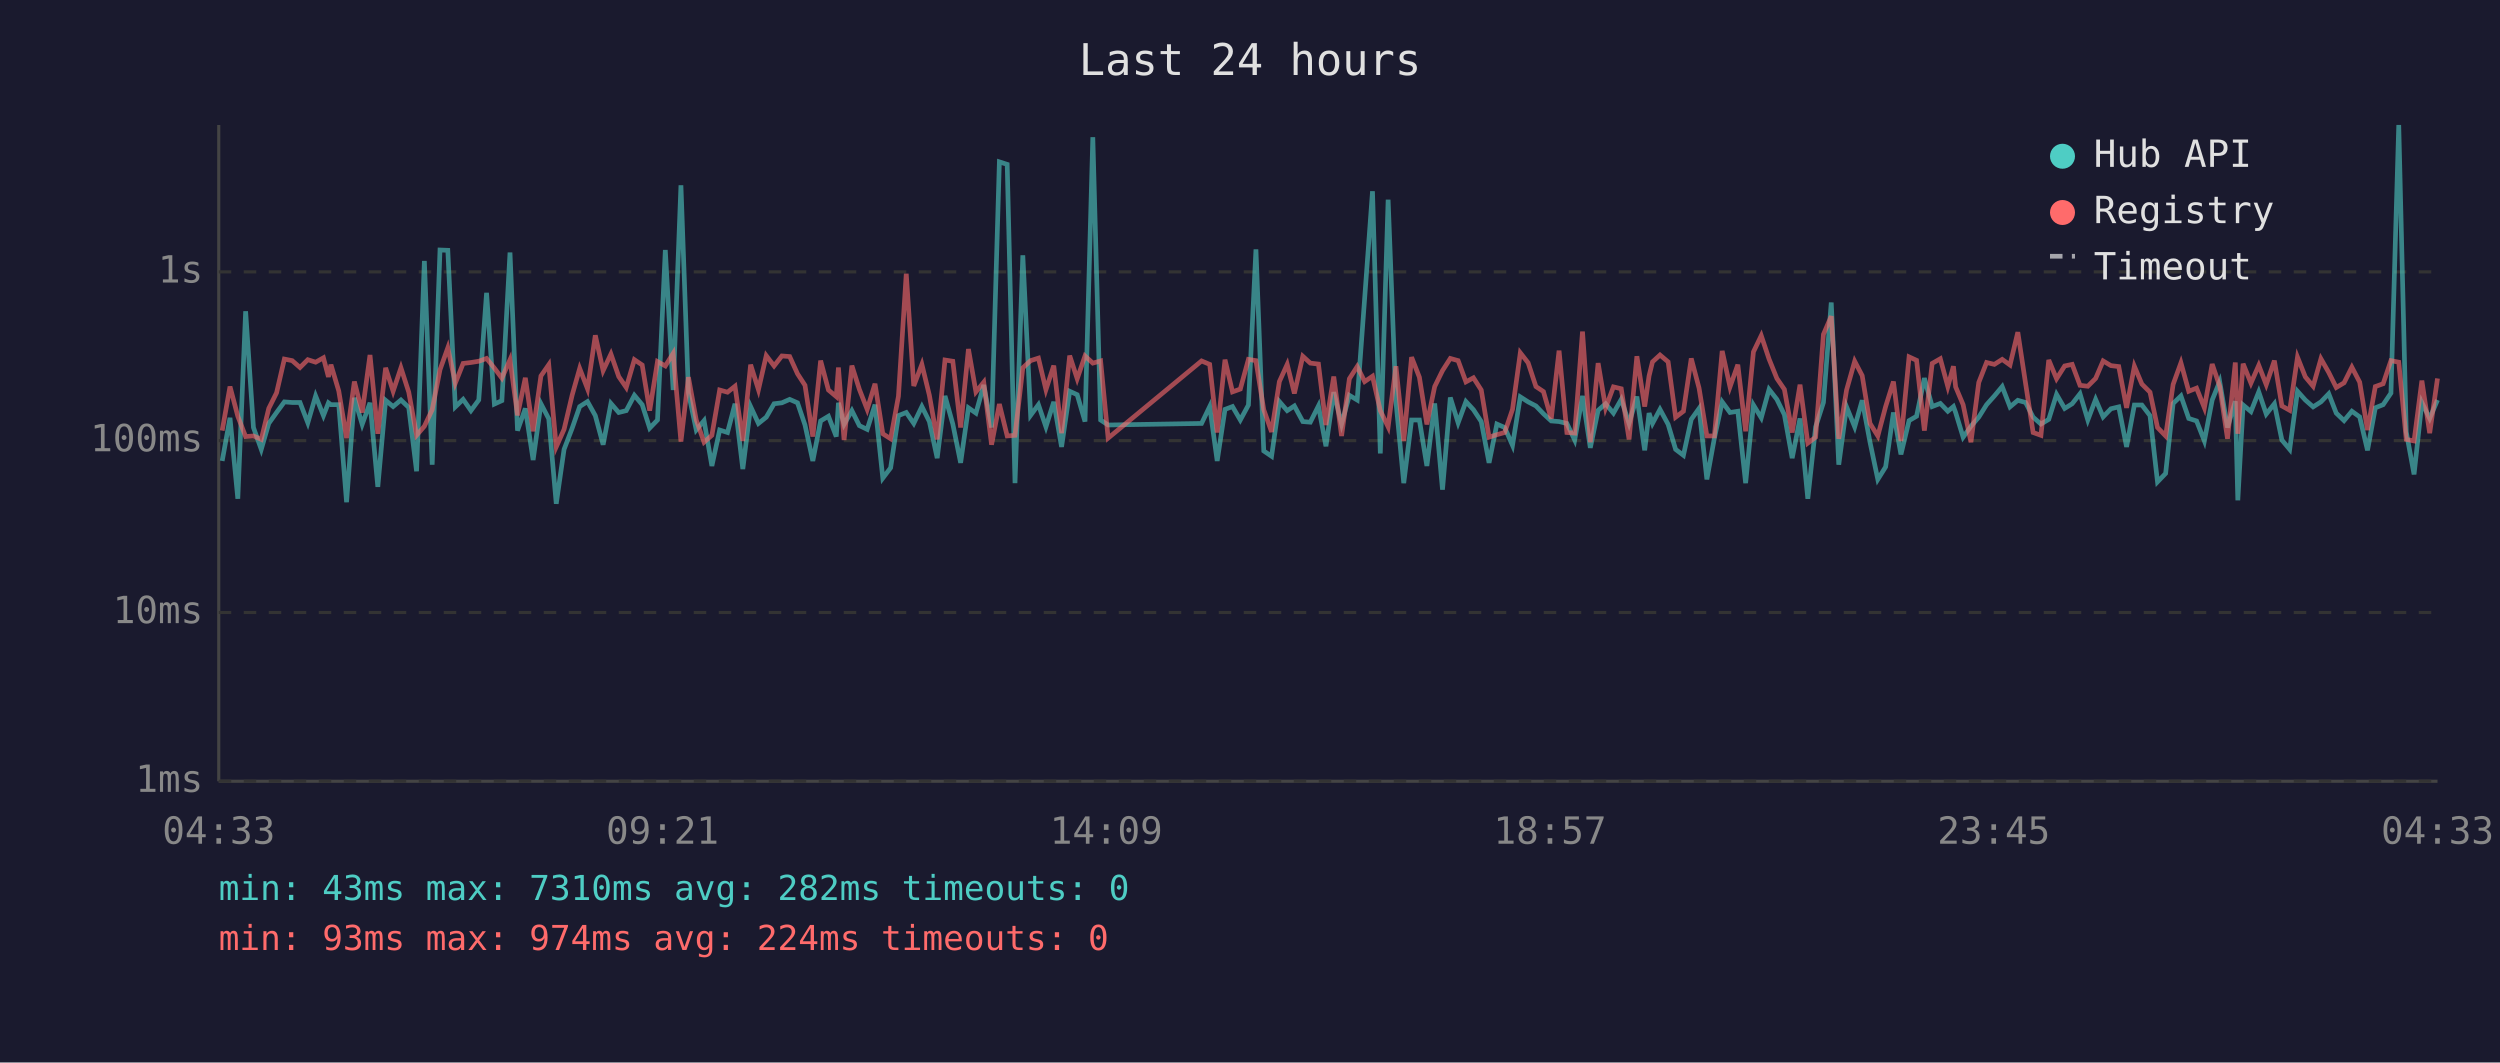
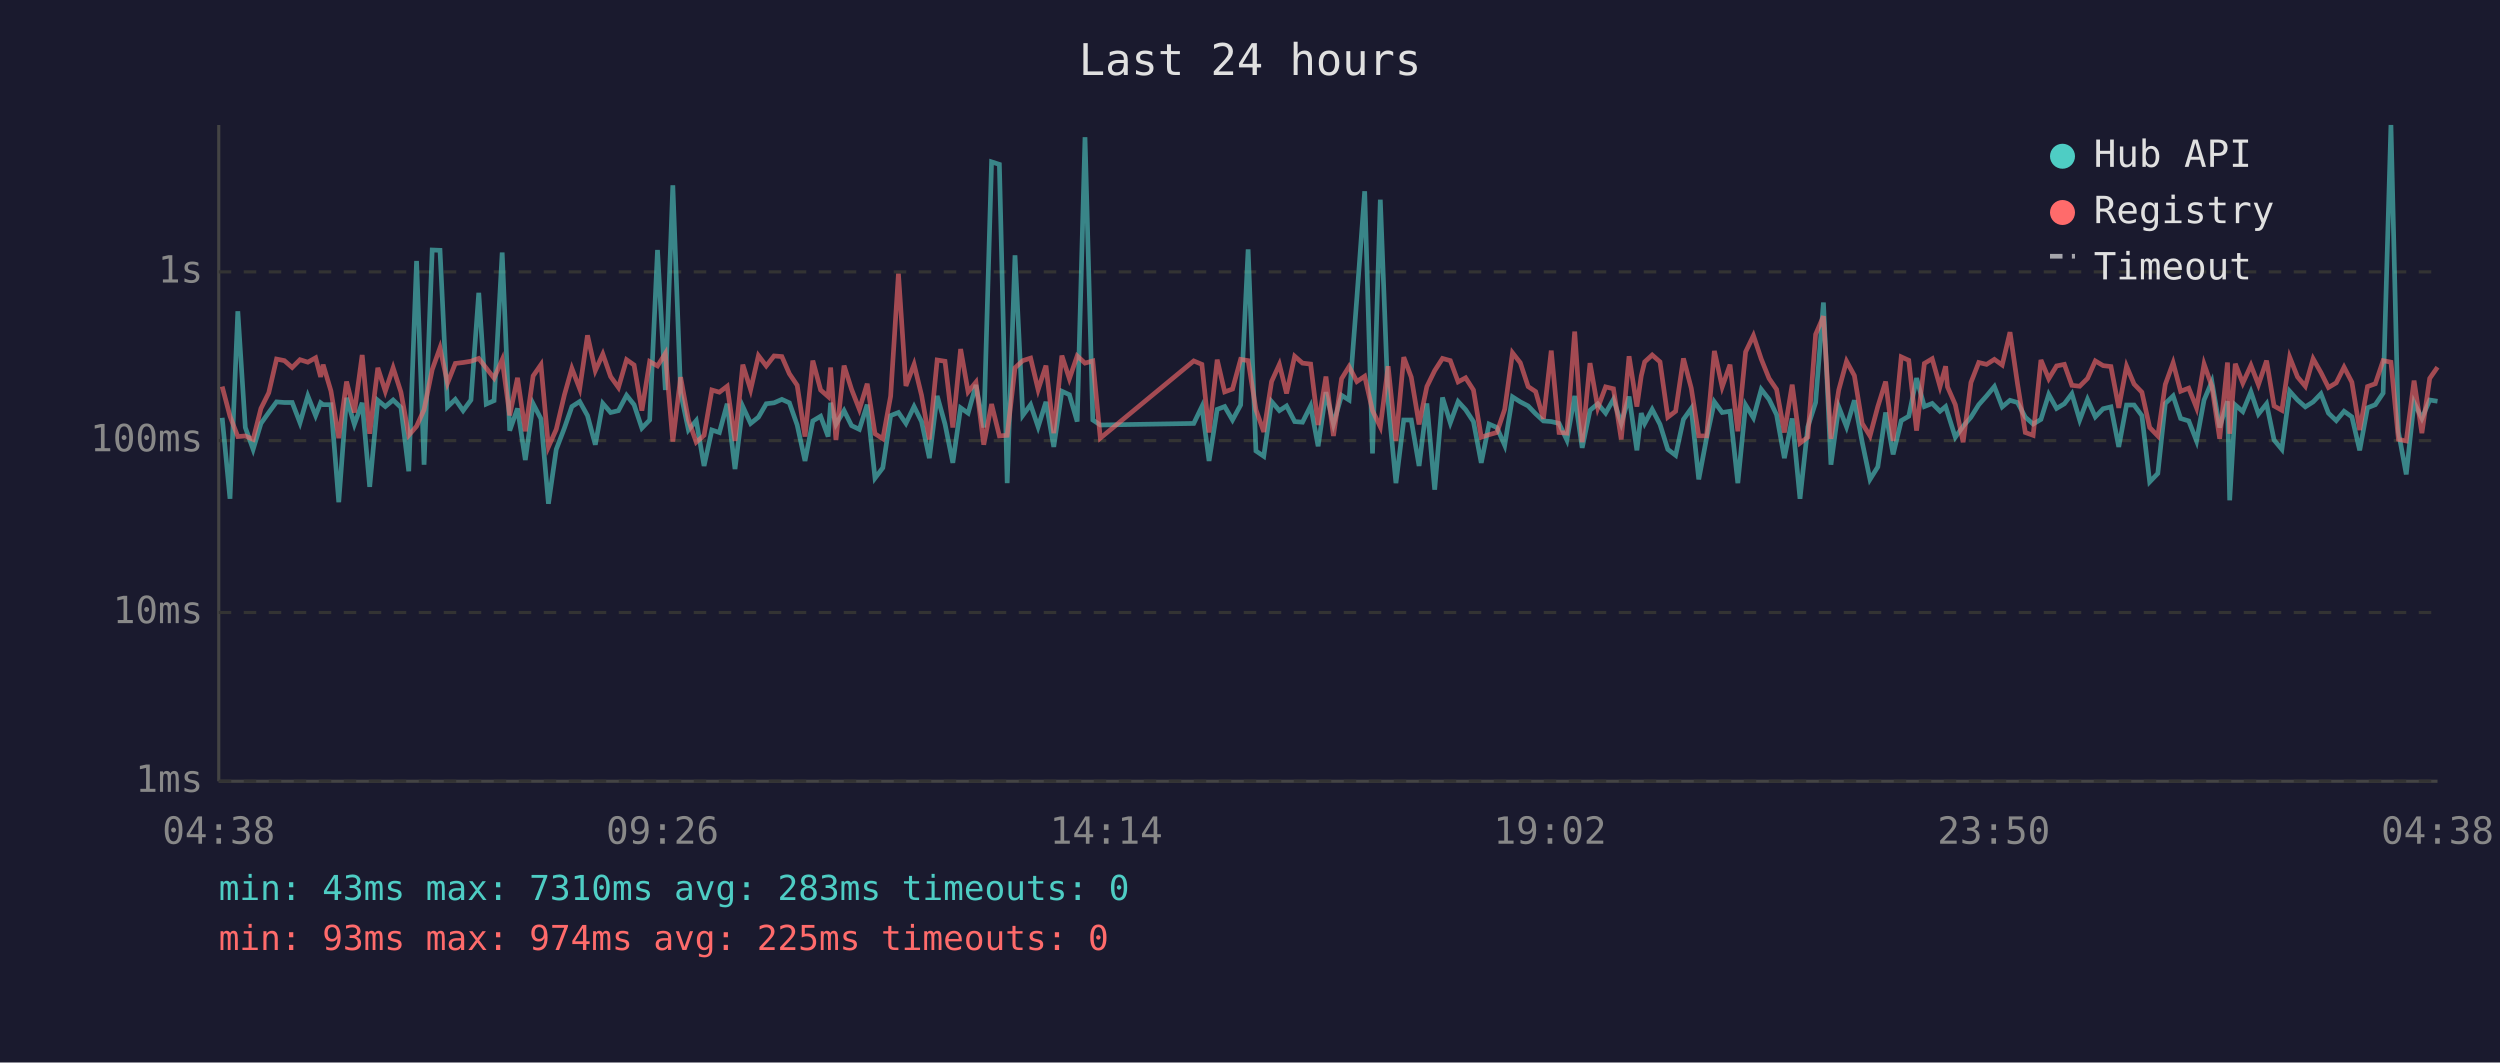
<svg xmlns="http://www.w3.org/2000/svg" viewBox="0 0 800 340" font-family="monospace" font-size="12">
  <rect width="800" height="340" fill="#1a1a2e" />
  <text x="400" y="24" fill="#e0e0e0" font-size="14" text-anchor="middle">Last 24 hours</text>
  <line x1="70" y1="40" x2="70" y2="250" stroke="#444" stroke-width="1" />
  <line x1="70" y1="250" x2="780" y2="250" stroke="#444" stroke-width="1" />
  <line x1="70" y1="250" x2="780" y2="250" stroke="#333" stroke-width="1" stroke-dasharray="4" />
  <text x="65" y="250" fill="#888" text-anchor="end" dominant-baseline="middle">1ms</text>
  <line x1="70" y1="196" x2="780" y2="196" stroke="#333" stroke-width="1" stroke-dasharray="4" />
  <text x="65" y="196" fill="#888" text-anchor="end" dominant-baseline="middle">10ms</text>
  <line x1="70" y1="141" x2="780" y2="141" stroke="#333" stroke-width="1" stroke-dasharray="4" />
  <text x="65" y="141" fill="#888" text-anchor="end" dominant-baseline="middle">100ms</text>
  <line x1="70" y1="87" x2="780" y2="87" stroke="#333" stroke-width="1" stroke-dasharray="4" />
  <text x="65" y="87" fill="#888" text-anchor="end" dominant-baseline="middle">1s</text>
-   <text x="70" y="270" fill="#888" text-anchor="middle">04:33</text>
-   <text x="212" y="270" fill="#888" text-anchor="middle">09:21</text>
-   <text x="354" y="270" fill="#888" text-anchor="middle">14:09</text>
-   <text x="496" y="270" fill="#888" text-anchor="middle">18:57</text>
-   <text x="638" y="270" fill="#888" text-anchor="middle">23:45</text>
-   <text x="780" y="270" fill="#888" text-anchor="middle">04:33</text>
-   <polyline points="71.1,147.5 73.6,133.7 76.1,159.6 78.6,99.6 81.1,136.8 83.6,143.8 86.0,135.5 88.5,132.0 91.0,128.6 93.5,128.8 96.0,128.8 98.5,135.3 101.0,126.7 103.5,133.0 105.1,128.9 105.9,129.5 108.4,129.5 110.9,160.7 113.4,127.3 115.9,135.8 118.4,128.9 120.9,155.8 123.4,128.1 125.8,130.1 128.3,128.0 130.8,130.4 133.3,150.8 135.8,83.5 138.3,148.7 140.8,80.0 143.3,80.1 145.7,130.2 148.2,127.8 150.7,131.4 153.2,128.0 155.7,93.7 158.2,129.3 160.6,128.2 163.2,80.8 165.6,137.8 168.1,130.7 170.6,147.2 173.1,129.2 175.6,134.0 178.0,161.2 180.5,143.8 183.1,137.0 185.5,130.1 188.0,128.5 190.5,133.0 193.0,142.3 195.5,129.1 198.0,132.0 200.4,131.4 203.0,126.5 205.5,129.5 207.9,137.0 210.4,134.4 212.9,80.0 215.4,124.8 217.9,59.3 220.3,125.7 222.8,137.6 225.3,134.6 227.8,149.1 230.3,137.6 232.8,138.4 235.2,129.2 237.7,150.1 240.2,130.1 242.7,135.5 245.2,133.5 247.7,129.2 250.2,128.9 252.7,127.8 255.2,128.9 257.6,136.0 260.1,147.5 262.6,134.7 265.1,133.2 267.6,139.7 268.3,128.9 270.1,135.8 272.6,131.4 275.0,136.2 277.5,137.4 280.0,129.5 282.5,153.0 285.0,149.7 287.5,133.0 290.0,132.0 292.4,135.5 295.0,130.1 297.4,134.9 299.9,146.6 302.4,126.7 304.9,135.7 307.4,148.1 309.9,130.5 312.3,132.2 314.8,123.2 317.3,136.8 319.8,51.8 322.3,52.6 324.8,154.6 327.3,81.7 329.8,132.9 332.3,129.5 334.7,136.6 337.2,128.6 339.7,143.0 342.3,125.2 344.7,126.3 347.2,134.9 349.7,43.9 352.2,134.4 354.6,136.0 384.5,135.5 387.1,130.1 389.5,147.5 392.0,131.0 394.4,130.1 396.9,134.4 399.5,129.6 401.9,79.8 404.4,144.3 406.9,146.0 409.4,128.5 411.9,131.4 414.2,129.9 416.9,134.9 419.3,135.1 421.9,129.9 424.3,142.8 426.8,125.5 429.3,135.7 431.8,126.5 434.3,128.0 436.7,95.3 439.2,61.2 441.7,145.1 444.2,63.9 446.7,128.5 449.2,154.6 451.7,134.4 454.2,134.4 456.6,149.1 459.1,129.1 461.6,156.7 464.1,127.2 466.6,135.3 469.1,128.5 471.5,131.1 474.0,134.9 476.5,148.1 479.0,135.7 481.5,136.8 484.0,142.5 486.5,127.0 489.0,128.6 491.5,129.9 493.9,132.4 496.4,134.7 498.9,134.9 501.4,135.5 503.9,140.8 506.4,126.7 508.9,143.3 511.4,131.3 513.8,129.2 516.3,132.2 518.8,127.8 521.3,135.5 523.8,126.9 526.3,144.1 527.7,132.2 528.8,135.5 531.2,131.0 533.8,135.8 536.2,143.8 538.7,145.7 541.2,134.2 543.7,130.7 546.2,153.4 548.6,140.2 551.1,128.6 553.6,132.0 556.1,131.6 558.6,154.6 561.1,129.6 563.6,133.7 566.1,124.6 568.6,127.8 571.0,132.7 573.5,146.6 576.0,133.9 578.5,159.6 581.0,136.6 583.5,128.8 586.0,96.8 588.4,148.7 590.9,130.2 593.5,136.6 595.9,128.1 598.4,141.5 600.9,153.4 603.4,149.4 605.9,132.0 608.3,145.4 610.9,134.6 613.3,133.2 615.8,121.0 618.3,130.1 620.9,129.1 623.3,131.6 625.1,130.1 625.8,132.0 628.2,139.9 630.7,136.4 633.2,133.5 635.7,129.5 638.2,126.7 640.7,123.7 643.2,130.2 645.7,128.1 648.2,128.8 650.6,133.5 653.1,135.7 655.6,134.2 658.1,126.2 660.7,130.7 663.1,129.2 665.6,126.0 668.1,134.4 670.6,127.8 673.0,133.4 675.5,130.8 678.0,130.2 680.5,143.0 683.0,129.6 685.4,129.6 688.0,133.0 690.4,154.2 693.0,151.5 695.4,129.1 697.9,126.7 700.4,133.9 702.9,134.7 705.4,141.1 707.9,128.0 710.3,122.1 712.8,136.8 715.3,128.4 716.1,160.1 717.8,129.6 720.3,131.7 722.8,125.4 725.2,132.5 727.8,129.2 730.2,140.8 732.7,143.8 735.2,125.2 737.7,128.0 740.2,130.2 742.7,128.6 745.2,126.0 747.6,132.2 750.1,134.6 752.6,131.6 755.1,133.4 757.6,144.1 760.1,130.5 762.6,129.5 765.1,125.8 767.6,40.0 770.0,138.2 772.5,151.8 775.0,128.8 777.5,133.9 780.0,128.0" fill="none" stroke="#4ecdc4" stroke-width="1.5" opacity="0.6" />
-   <polyline points="71.1,137.8 73.6,123.7 76.1,133.2 78.6,139.7 81.1,139.5 83.6,140.6 86.0,130.7 88.5,125.7 91.0,114.9 93.5,115.4 96.0,117.6 98.5,115.1 101.0,115.9 103.5,114.5 105.1,120.6 105.9,116.7 108.4,125.1 110.9,140.2 113.4,122.1 115.9,132.0 118.4,113.6 120.9,138.8 123.4,117.7 125.8,125.2 128.3,117.7 130.8,125.5 133.3,139.3 135.8,136.4 138.3,131.1 140.8,118.3 143.3,111.3 145.7,122.6 148.2,116.3 150.7,116.0 153.2,115.6 155.7,114.7 158.2,117.8 160.6,121.0 163.2,115.1 165.6,132.9 168.1,120.9 170.6,138.0 173.1,120.3 175.6,116.7 178.0,143.0 180.5,137.4 183.1,126.4 185.5,117.9 188.0,124.4 190.5,107.3 193.0,118.6 195.5,113.3 198.0,120.5 200.4,124.0 203.0,115.1 205.5,116.8 207.9,131.4 210.4,115.7 212.9,117.1 215.4,113.1 217.9,141.3 220.3,120.7 222.8,134.4 225.3,141.5 227.8,139.3 230.3,124.8 232.8,125.5 235.2,123.6 237.7,141.1 240.2,116.7 242.7,124.7 245.2,113.8 247.7,117.1 250.2,113.9 252.7,114.1 255.2,119.6 257.6,123.3 260.1,139.7 262.6,115.4 265.1,124.8 267.6,126.9 268.3,117.6 270.1,140.8 272.6,117.0 275.0,124.6 277.5,131.0 280.0,122.8 282.5,138.8 285.0,140.4 287.5,126.8 290.0,87.6 292.4,123.5 295.0,116.6 297.4,126.5 299.9,140.6 302.4,115.2 304.9,115.6 307.4,136.8 309.9,111.7 312.3,125.4 314.8,122.3 317.3,142.3 319.8,129.3 322.3,139.5 324.8,139.3 327.3,117.7 329.8,115.4 332.3,114.6 334.7,124.7 337.2,117.0 339.7,138.6 342.3,113.8 344.7,121.2 347.2,113.9 349.7,116.2 352.2,115.5 354.6,140.2 384.5,115.5 387.1,116.6 389.5,138.4 392.0,115.1 394.4,125.4 396.9,124.5 399.5,115.0 401.9,115.4 404.4,131.1 406.9,138.2 409.4,122.1 411.9,116.6 414.2,125.9 416.9,114.0 419.3,116.2 421.9,116.5 424.3,136.0 426.8,120.5 429.3,139.5 431.8,121.2 434.3,117.3 436.7,122.1 439.2,120.4 441.7,131.4 444.2,136.6 446.7,117.2 449.2,141.1 451.7,114.3 454.2,120.7 456.6,135.8 459.1,123.7 461.6,118.6 464.1,114.7 466.6,115.4 469.1,122.2 471.5,120.9 474.0,124.8 476.5,139.9 479.0,139.1 481.5,138.4 484.0,131.0 486.5,112.9 489.0,116.1 491.5,123.7 493.9,125.3 496.4,134.0 498.9,112.2 501.4,138.4 503.9,138.6 506.4,106.1 508.9,141.5 511.4,116.2 513.8,130.5 516.3,123.8 518.8,124.4 521.3,140.6 523.8,114.0 526.3,130.1 527.7,120.3 528.8,115.8 531.2,113.6 533.8,115.8 536.2,133.5 538.7,131.6 541.2,114.7 543.7,124.2 546.2,139.5 548.6,139.5 551.1,112.3 553.6,123.8 556.1,116.7 558.6,138.0 561.1,112.6 563.6,107.4 566.1,114.9 568.6,121.1 571.0,124.6 573.5,138.4 576.0,123.1 578.5,141.8 581.0,139.9 583.5,107.0 586.0,101.2 588.4,140.4 590.9,124.8 593.5,115.6 595.9,120.2 598.4,135.5 600.9,139.5 603.4,130.1 605.9,122.1 608.3,141.1 610.9,114.2 613.3,115.3 615.8,137.8 618.3,116.3 620.9,114.8 623.3,123.7 625.1,117.2 625.8,123.8 628.2,129.5 630.7,141.5 633.2,122.4 635.7,116.0 638.2,116.6 640.7,115.0 643.2,116.8 645.7,106.3 648.2,122.8 650.6,138.4 653.1,139.3 655.6,115.2 658.1,121.2 660.7,117.1 663.1,116.6 665.6,123.3 668.1,123.6 670.6,121.1 673.0,115.5 675.5,117.0 678.0,117.3 680.5,130.5 683.0,117.2 685.4,122.9 688.0,125.5 690.4,136.8 693.0,139.5 695.4,123.0 697.9,116.1 700.4,125.2 702.9,124.2 705.4,130.5 707.9,116.5 710.3,123.6 712.8,140.4 715.3,116.0 716.1,138.8 717.8,116.4 720.3,122.6 722.8,116.9 725.2,123.1 727.8,115.4 730.2,129.9 732.7,131.3 735.2,114.3 737.7,120.6 740.2,123.6 742.7,114.8 745.2,119.2 747.6,124.0 750.1,122.5 752.6,117.5 755.1,122.3 757.6,137.6 760.1,123.7 762.6,122.8 765.1,115.4 767.6,115.9 770.0,140.6 772.5,141.1 775.0,121.8 777.5,138.6 780.0,121.1" fill="none" stroke="#ff6b6b" stroke-width="1.5" opacity="0.6" />
+   <text x="70" y="270" fill="#888" text-anchor="middle">04:38</text>
+   <text x="212" y="270" fill="#888" text-anchor="middle">09:26</text>
+   <text x="354" y="270" fill="#888" text-anchor="middle">14:14</text>
+   <text x="496" y="270" fill="#888" text-anchor="middle">19:02</text>
+   <text x="638" y="270" fill="#888" text-anchor="middle">23:50</text>
+   <text x="780" y="270" fill="#888" text-anchor="middle">04:38</text>
+   <polyline points="71.1,133.7 73.6,159.6 76.1,99.6 78.5,136.8 81.0,143.8 83.5,135.5 86.0,132.0 88.5,128.6 91.0,128.8 93.5,128.8 96.0,135.3 98.5,126.7 101.0,133.0 102.6,128.9 103.4,129.5 105.9,129.5 108.4,160.7 110.9,127.3 113.4,135.8 115.9,128.9 118.3,155.8 120.9,128.1 123.3,130.1 125.8,128.0 128.3,130.4 130.8,150.8 133.3,83.5 135.7,148.7 138.3,80.0 140.8,80.1 143.2,130.2 145.7,127.8 148.2,131.4 150.7,128.0 153.2,93.7 155.6,129.3 158.1,128.2 160.7,80.8 163.1,137.8 165.6,130.7 168.1,147.2 170.6,129.2 173.1,134.0 175.5,161.2 178.0,143.8 180.6,137.0 183.0,130.1 185.5,128.5 188.0,133.0 190.5,142.3 192.9,129.1 195.4,132.0 197.9,131.4 200.5,126.5 202.9,129.5 205.4,137.0 207.9,134.4 210.4,80.0 212.9,124.8 215.3,59.3 217.8,125.7 220.3,137.6 222.8,134.6 225.3,149.1 227.8,137.6 230.2,138.4 232.7,129.2 235.2,150.1 237.7,130.1 240.2,135.5 242.7,133.5 245.2,129.2 247.7,128.9 250.2,127.8 252.6,128.9 255.1,136.0 257.6,147.5 260.1,134.7 262.6,133.2 265.0,139.7 265.8,128.9 267.5,135.8 270.1,131.4 272.5,136.2 275.0,137.4 277.5,129.5 280.0,153.0 282.5,149.7 285.0,133.0 287.5,132.0 289.9,135.5 292.5,130.1 294.9,134.9 297.4,146.6 299.9,126.7 302.4,135.7 304.9,148.1 307.4,130.5 309.8,132.2 312.3,123.2 314.8,136.8 317.3,51.8 319.8,52.6 322.3,154.6 324.8,81.7 327.3,132.9 329.8,129.5 332.2,136.6 334.7,128.6 337.2,143.0 339.8,125.2 342.2,126.3 344.7,134.9 347.2,43.9 349.7,134.4 352.1,136.0 382.0,135.5 384.6,130.1 386.9,147.5 389.5,131.0 391.9,130.1 394.4,134.4 397.0,129.6 399.4,79.8 401.9,144.3 404.4,146.0 406.9,128.5 409.4,131.4 411.7,129.9 414.3,134.9 416.8,135.1 419.4,129.9 421.8,142.8 424.3,125.5 426.7,135.7 429.3,126.5 431.7,128.0 434.2,95.3 436.7,61.2 439.2,145.1 441.7,63.9 444.2,128.5 446.7,154.6 449.2,134.4 451.6,134.4 454.1,149.1 456.6,129.1 459.1,156.7 461.6,127.2 464.1,135.3 466.6,128.5 469.0,131.1 471.5,134.9 474.0,148.1 476.5,135.7 479.0,136.8 481.5,142.5 484.0,127.0 486.5,128.6 489.0,129.9 491.4,132.4 493.9,134.7 496.4,134.9 498.9,135.5 501.4,140.8 503.9,126.7 506.3,143.3 508.8,131.3 511.3,129.2 513.8,132.2 516.3,127.8 518.8,135.5 521.3,126.9 523.8,144.1 525.2,132.2 526.3,135.5 528.7,131.0 531.2,135.8 533.7,143.8 536.2,145.7 538.7,134.2 541.2,130.7 543.6,153.4 546.1,140.2 548.6,128.6 551.1,132.0 553.6,131.6 556.1,154.6 558.6,129.6 561.1,133.7 563.6,124.6 566.1,127.8 568.5,132.7 571.0,146.6 573.5,133.9 576.0,159.6 578.5,136.6 581.0,128.8 583.5,96.8 585.9,148.7 588.4,130.2 590.9,136.6 593.4,128.1 595.9,141.5 598.4,153.4 600.9,149.4 603.4,132.0 605.8,145.4 608.4,134.6 610.8,133.2 613.3,121.0 615.8,130.1 618.3,129.1 620.8,131.6 622.6,130.1 623.2,132.0 625.7,139.9 628.2,136.4 630.7,133.5 633.2,129.5 635.7,126.7 638.2,123.7 640.7,130.2 643.2,128.1 645.6,128.8 648.1,133.5 650.6,135.7 653.1,134.2 655.6,126.2 658.1,130.7 660.6,129.2 663.0,126.0 665.5,134.4 668.0,127.8 670.5,133.4 673.0,130.8 675.5,130.2 678.0,143.0 680.5,129.6 682.9,129.6 685.4,133.0 687.9,154.2 690.5,151.5 692.9,129.1 695.4,126.7 697.8,133.9 700.4,134.7 702.9,141.1 705.3,128.0 707.8,122.1 710.3,136.8 712.8,128.4 713.5,160.1 715.3,129.6 717.7,131.7 720.3,125.4 722.7,132.5 725.3,129.2 727.7,140.8 730.2,143.8 732.7,125.2 735.2,128.0 737.7,130.2 740.2,128.6 742.7,126.0 745.1,132.2 747.6,134.6 750.1,131.6 752.6,133.4 755.1,144.1 757.6,130.5 760.1,129.5 762.6,125.8 765.1,40.0 767.5,138.2 770.0,151.8 772.5,128.8 775.0,133.9 777.5,128.0 780.0,128.4" fill="none" stroke="#4ecdc4" stroke-width="1.5" opacity="0.6" />
+   <polyline points="71.1,123.7 73.6,133.2 76.1,139.7 78.5,139.5 81.0,140.6 83.5,130.7 86.0,125.7 88.5,114.9 91.0,115.4 93.5,117.6 96.0,115.1 98.5,115.9 101.0,114.5 102.6,120.6 103.4,116.7 105.9,125.1 108.4,140.2 110.9,122.1 113.4,132.0 115.9,113.6 118.3,138.8 120.9,117.7 123.3,125.2 125.8,117.7 128.3,125.5 130.8,139.3 133.3,136.4 135.7,131.1 138.3,118.3 140.8,111.3 143.2,122.6 145.7,116.3 148.2,116.0 150.7,115.6 153.2,114.7 155.6,117.8 158.1,121.0 160.7,115.1 163.1,132.9 165.6,120.9 168.1,138.0 170.6,120.3 173.1,116.7 175.5,143.0 178.0,137.4 180.6,126.4 183.0,117.9 185.5,124.4 188.0,107.3 190.5,118.6 192.9,113.3 195.4,120.5 197.9,124.0 200.5,115.1 202.9,116.8 205.4,131.4 207.9,115.7 210.4,117.1 212.9,113.1 215.3,141.3 217.8,120.7 220.3,134.4 222.8,141.5 225.3,139.3 227.8,124.8 230.2,125.5 232.7,123.6 235.2,141.1 237.7,116.7 240.2,124.7 242.7,113.8 245.2,117.1 247.7,113.9 250.2,114.1 252.6,119.6 255.1,123.3 257.6,139.7 260.1,115.4 262.6,124.8 265.0,126.9 265.8,117.6 267.5,140.8 270.1,117.0 272.5,124.6 275.0,131.0 277.5,122.8 280.0,138.8 282.5,140.4 285.0,126.8 287.5,87.6 289.9,123.5 292.5,116.6 294.9,126.5 297.4,140.6 299.9,115.2 302.4,115.6 304.9,136.8 307.4,111.7 309.8,125.4 312.3,122.3 314.8,142.3 317.3,129.3 319.8,139.5 322.3,139.3 324.8,117.7 327.3,115.4 329.8,114.6 332.2,124.7 334.7,117.0 337.2,138.6 339.8,113.8 342.2,121.2 344.7,113.9 347.2,116.2 349.7,115.5 352.1,140.2 382.0,115.5 384.6,116.6 386.9,138.4 389.5,115.1 391.9,125.4 394.4,124.5 397.0,115.0 399.4,115.4 401.9,131.1 404.4,138.2 406.9,122.1 409.4,116.6 411.7,125.9 414.3,114.0 416.8,116.2 419.4,116.5 421.8,136.0 424.3,120.5 426.7,139.5 429.3,121.2 431.7,117.3 434.2,122.1 436.7,120.4 439.2,131.4 441.7,136.6 444.2,117.2 446.7,141.1 449.2,114.3 451.6,120.7 454.1,135.8 456.6,123.7 459.1,118.6 461.6,114.7 464.1,115.4 466.6,122.2 469.0,120.9 471.5,124.8 474.0,139.9 476.5,139.1 479.0,138.4 481.5,131.0 484.0,112.9 486.5,116.1 489.0,123.7 491.4,125.3 493.9,134.0 496.4,112.2 498.9,138.4 501.4,138.6 503.9,106.1 506.3,141.5 508.8,116.2 511.3,130.5 513.8,123.8 516.3,124.4 518.8,140.6 521.3,114.0 523.8,130.1 525.2,120.3 526.3,115.8 528.7,113.6 531.2,115.8 533.7,133.5 536.2,131.6 538.7,114.7 541.2,124.2 543.6,139.5 546.1,139.5 548.6,112.3 551.1,123.8 553.6,116.7 556.1,138.0 558.6,112.6 561.1,107.4 563.6,114.9 566.1,121.1 568.5,124.6 571.0,138.4 573.5,123.1 576.0,141.8 578.5,139.9 581.0,107.0 583.5,101.2 585.9,140.4 588.4,124.8 590.9,115.6 593.4,120.2 595.9,135.5 598.4,139.5 600.9,130.1 603.4,122.1 605.8,141.1 608.4,114.2 610.8,115.3 613.3,137.8 615.8,116.3 618.3,114.8 620.8,123.7 622.6,117.2 623.2,123.8 625.7,129.5 628.2,141.5 630.7,122.4 633.2,116.0 635.7,116.6 638.2,115.0 640.7,116.8 643.2,106.3 645.6,122.8 648.1,138.4 650.6,139.3 653.1,115.2 655.6,121.2 658.1,117.1 660.6,116.6 663.0,123.3 665.5,123.6 668.0,121.1 670.5,115.5 673.0,117.0 675.5,117.3 678.0,130.5 680.5,117.2 682.9,122.9 685.4,125.5 687.9,136.8 690.5,139.5 692.9,123.0 695.4,116.1 697.8,125.2 700.4,124.2 702.9,130.5 705.3,116.5 707.8,123.6 710.3,140.4 712.8,116.0 713.5,138.8 715.3,116.4 717.7,122.6 720.3,116.9 722.7,123.1 725.3,115.4 727.7,129.9 730.2,131.3 732.7,114.3 735.2,120.6 737.7,123.6 740.2,114.8 742.7,119.2 745.1,124.0 747.6,122.5 750.1,117.5 752.6,122.3 755.1,137.6 757.6,123.7 760.1,122.8 762.6,115.4 765.1,115.9 767.5,140.6 770.0,141.1 772.5,121.8 775.0,138.6 777.5,121.1 780.0,117.5" fill="none" stroke="#ff6b6b" stroke-width="1.5" opacity="0.6" />
  <circle cx="660" cy="50" r="4" fill="#4ecdc4" />
  <text x="670" y="50" fill="#e0e0e0" dominant-baseline="middle">Hub API</text>
  <circle cx="660" cy="68" r="4" fill="#ff6b6b" />
  <text x="670" y="68" fill="#e0e0e0" dominant-baseline="middle">Registry</text>
  <line x1="656" y1="82" x2="664" y2="82" stroke="#e0e0e0" stroke-width="1.5" stroke-dasharray="4,3" opacity="0.7" />
  <text x="670" y="86" fill="#e0e0e0" dominant-baseline="middle">Timeout</text>
-   <text x="70" y="288" fill="#4ecdc4" font-size="11">min: 43ms  max: 7310ms  avg: 282ms  timeouts: 0</text>
-   <text x="70" y="304" fill="#ff6b6b" font-size="11">min: 93ms  max: 974ms  avg: 224ms  timeouts: 0</text>
+   <text x="70" y="288" fill="#4ecdc4" font-size="11">min: 43ms  max: 7310ms  avg: 283ms  timeouts: 0</text>
+   <text x="70" y="304" fill="#ff6b6b" font-size="11">min: 93ms  max: 974ms  avg: 225ms  timeouts: 0</text>
</svg>
